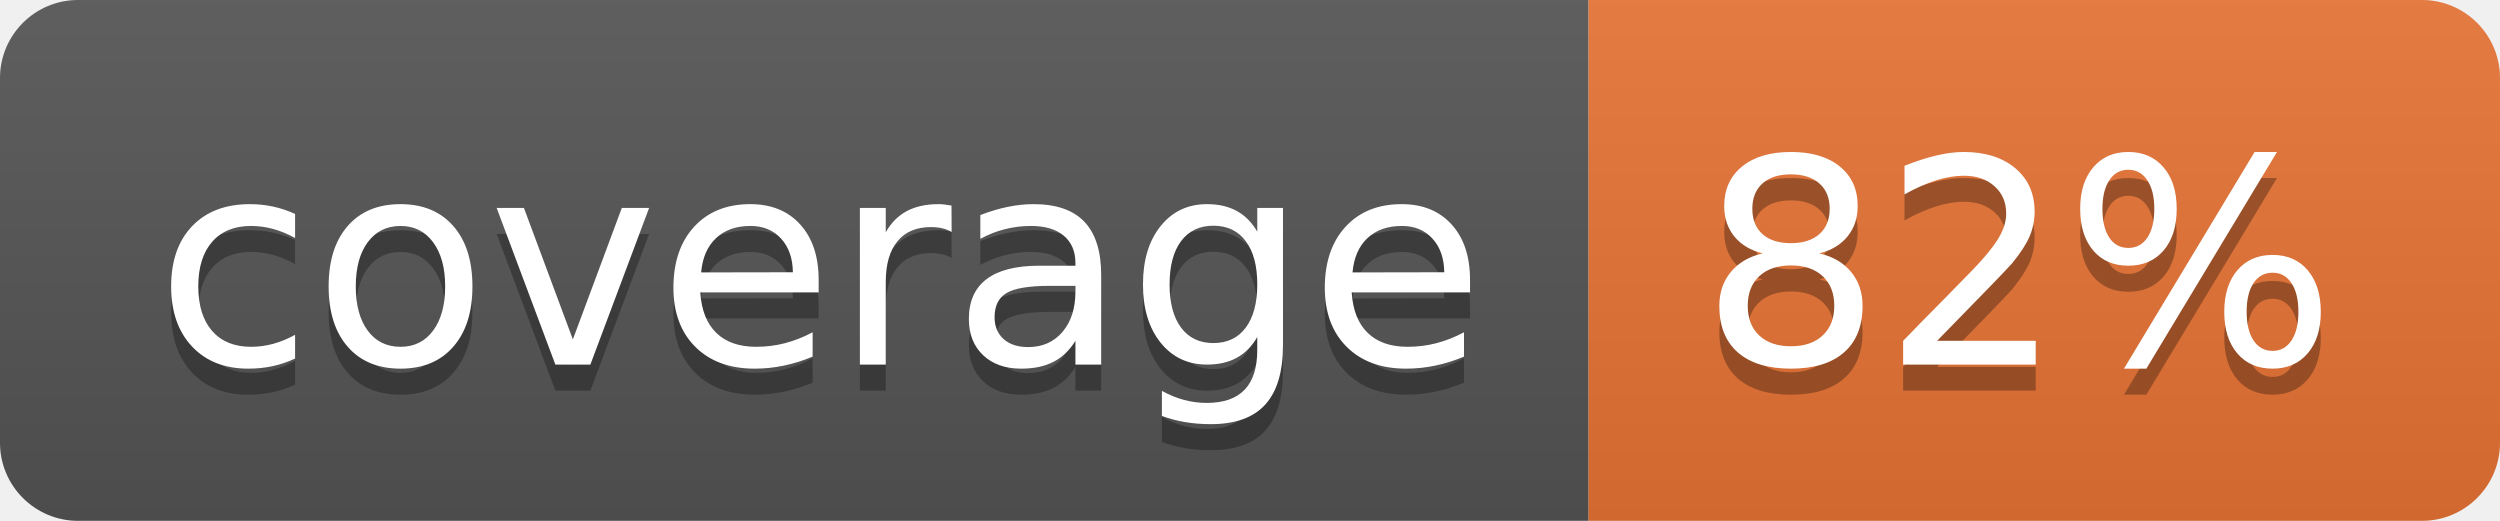
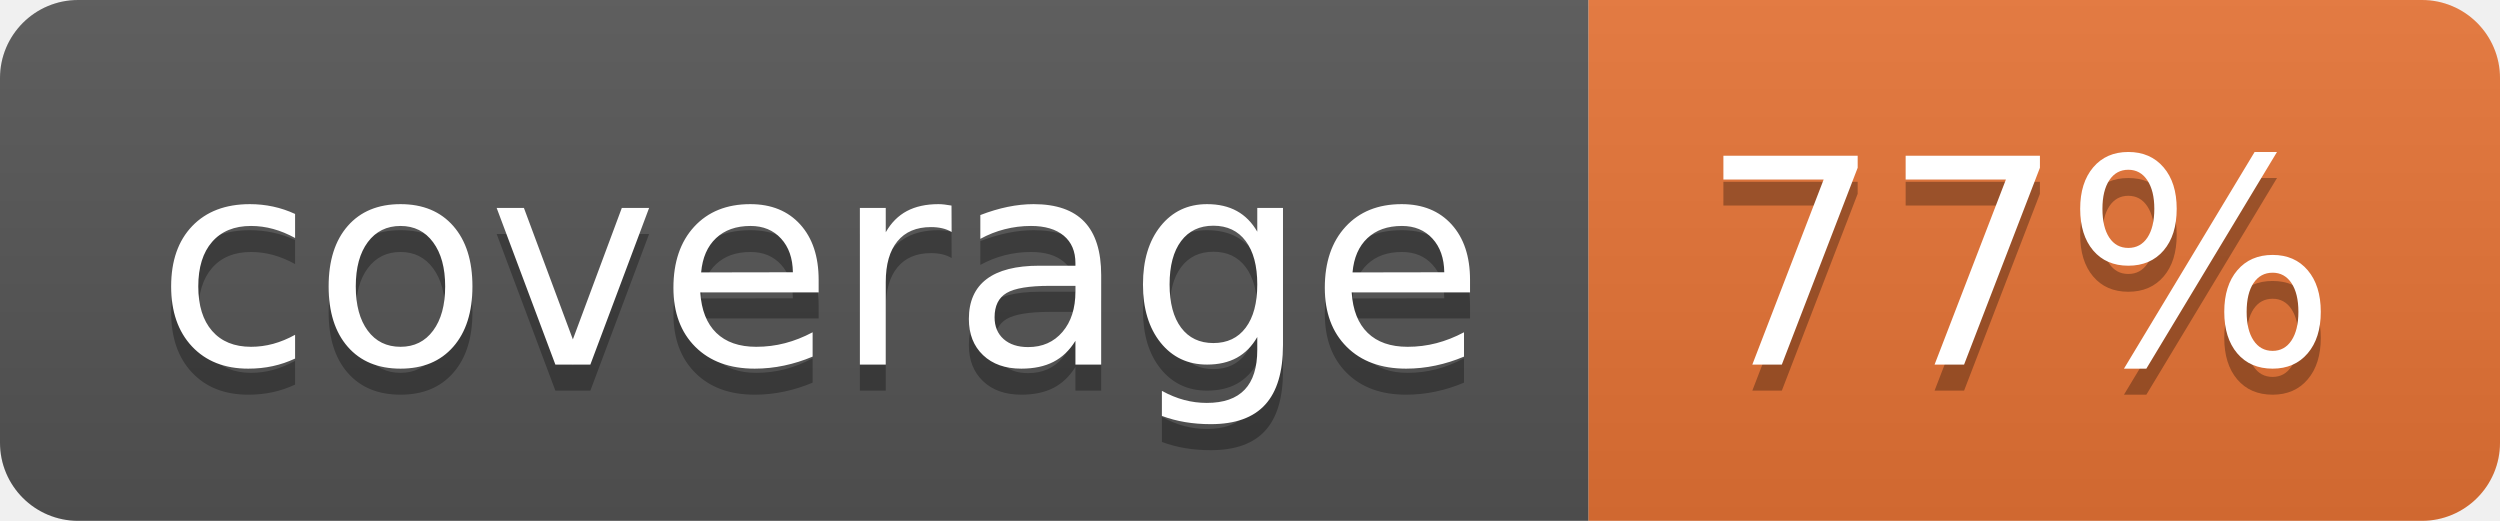
<svg xmlns="http://www.w3.org/2000/svg" width="96" height="20">
  <linearGradient id="b" x2="0" y2="100%">
    <stop offset="0" stop-color="#bbb" stop-opacity=".1" />
    <stop offset="1" stop-opacity=".1" />
  </linearGradient>
  <clipPath id="a">
    <rect width="96" height="20" rx="3" fill="#fff" />
  </clipPath>
  <g clip-path="url(#a)">
    <path fill="#555" d="M0 0h61v20H0z" />
    <path fill="#E87435" d="M61 0h35v20H61z" />
    <path fill="url(#b)" d="M0 0h96v20H0z" />
  </g>
  <g fill="#fff" text-anchor="middle" font-family="DejaVu Sans,Verdana,Geneva,sans-serif" font-size="110">
    <text x="315" y="150" fill="#010101" fill-opacity=".3" transform="scale(.1)" textLength="510">coverage</text>
    <text x="315" y="140" transform="scale(.1)" textLength="510">coverage</text>
-     <text x="775" y="150" fill="#010101" fill-opacity=".3" transform="scale(.1)" textLength="250">82%</text>
-     <text x="775" y="140" transform="scale(.1)" textLength="250">82%</text>
+     <text x="775" y="150" fill="#010101" fill-opacity=".3" transform="scale(.1)" textLength="250">77%</text>
+     <text x="775" y="140" transform="scale(.1)" textLength="250">77%</text>
  </g>
</svg>
